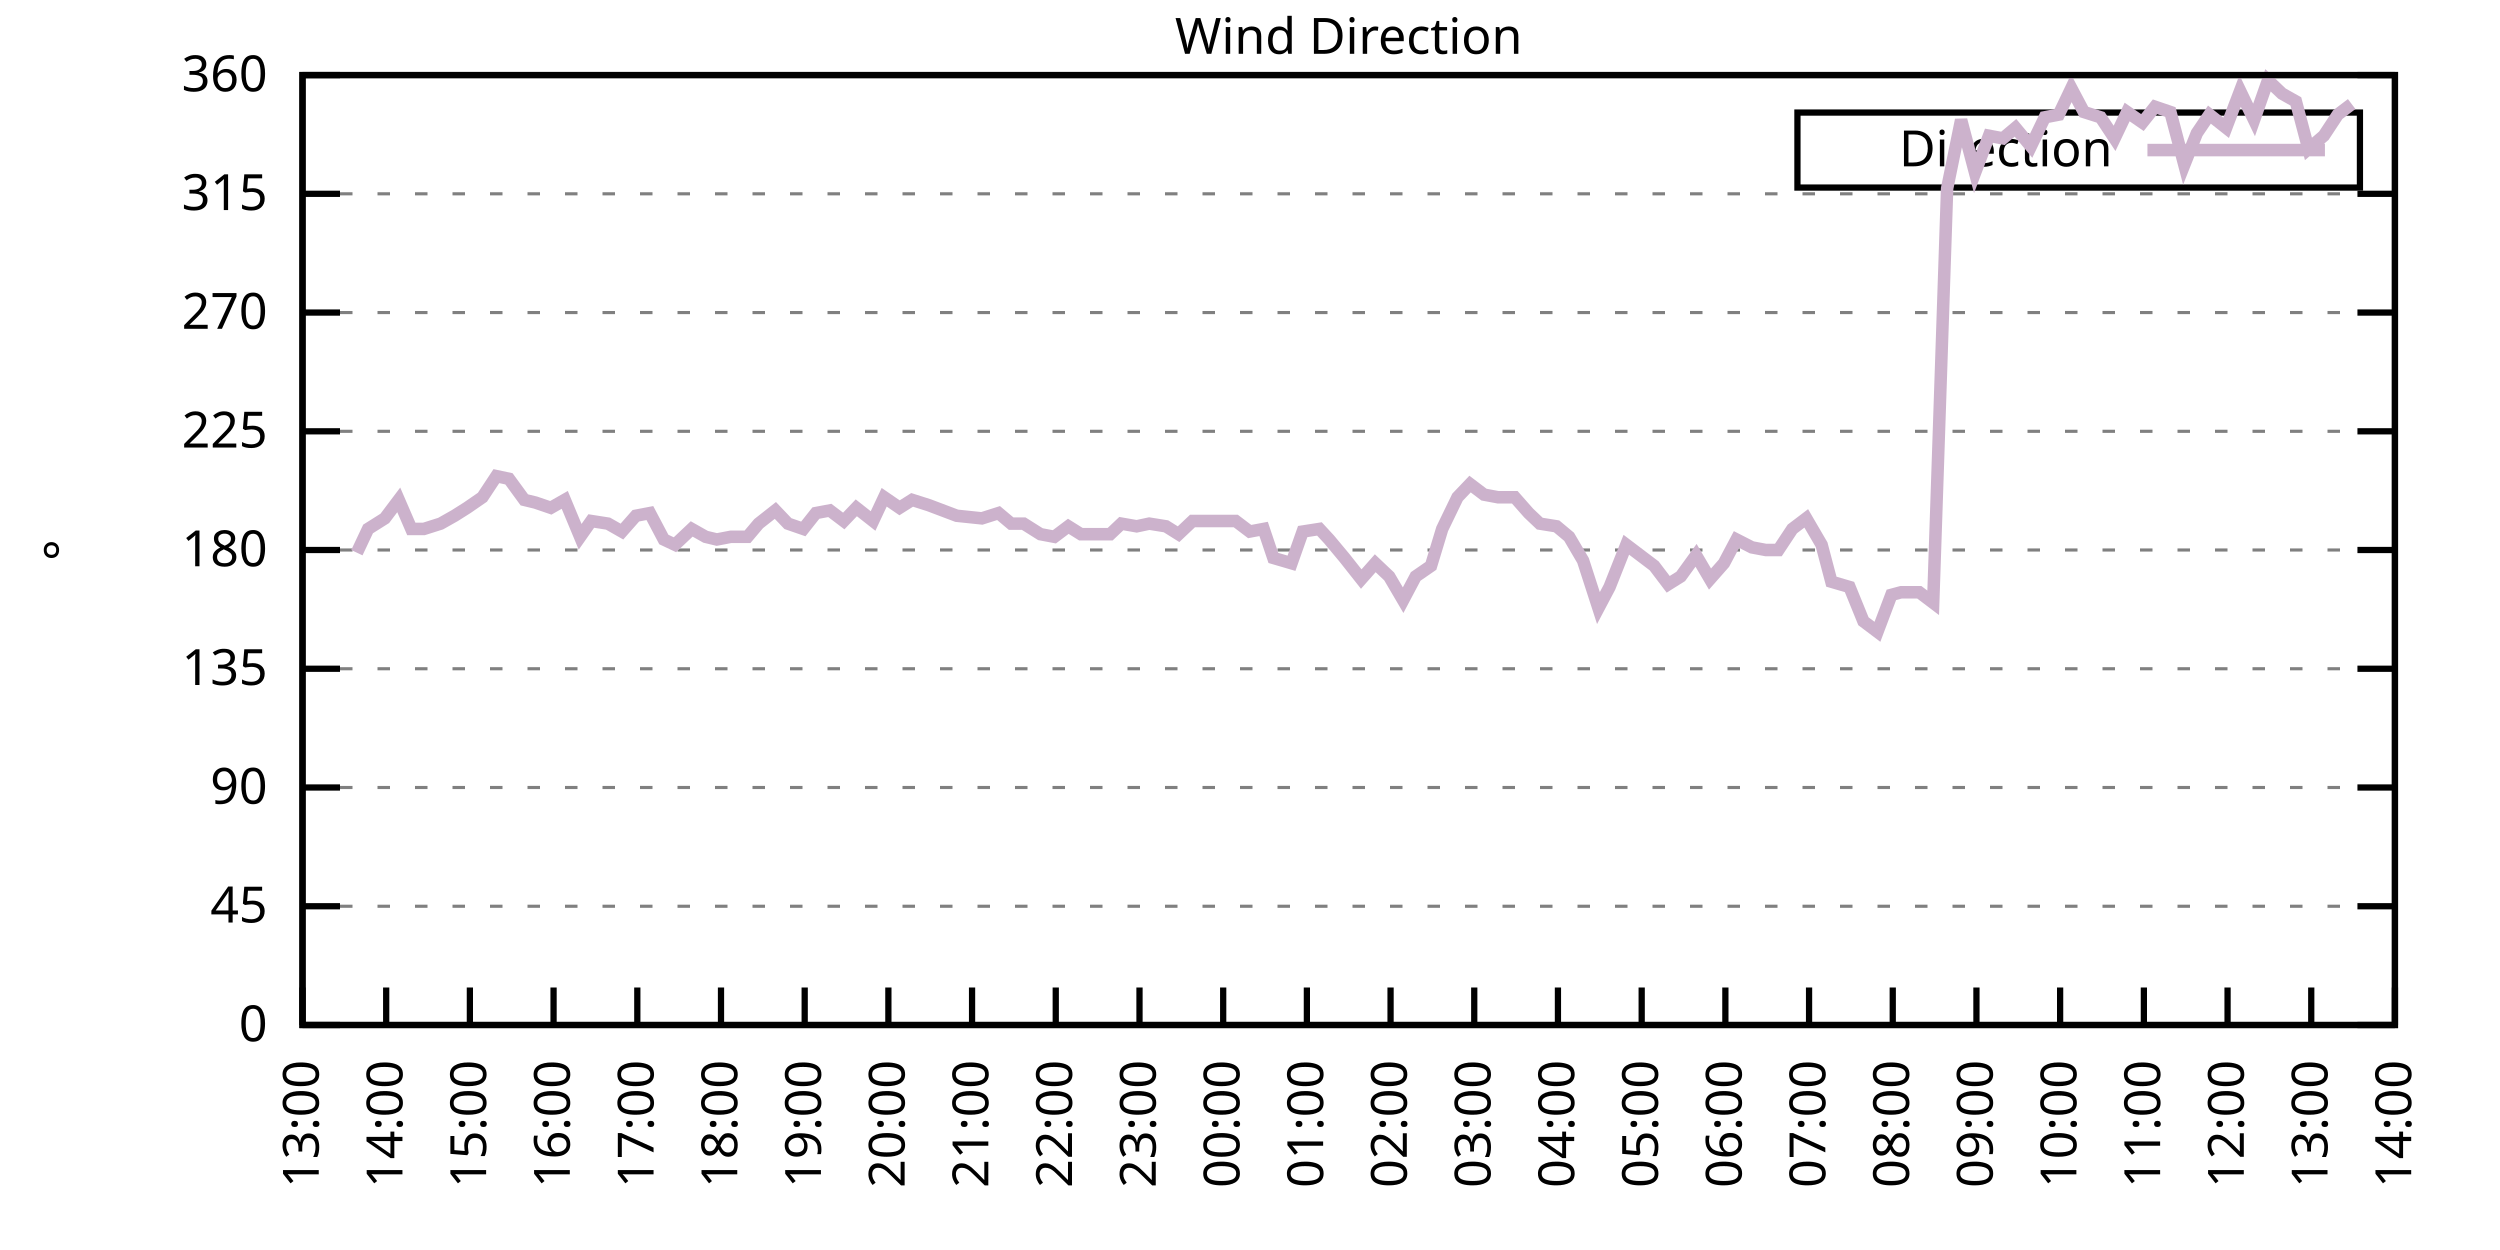
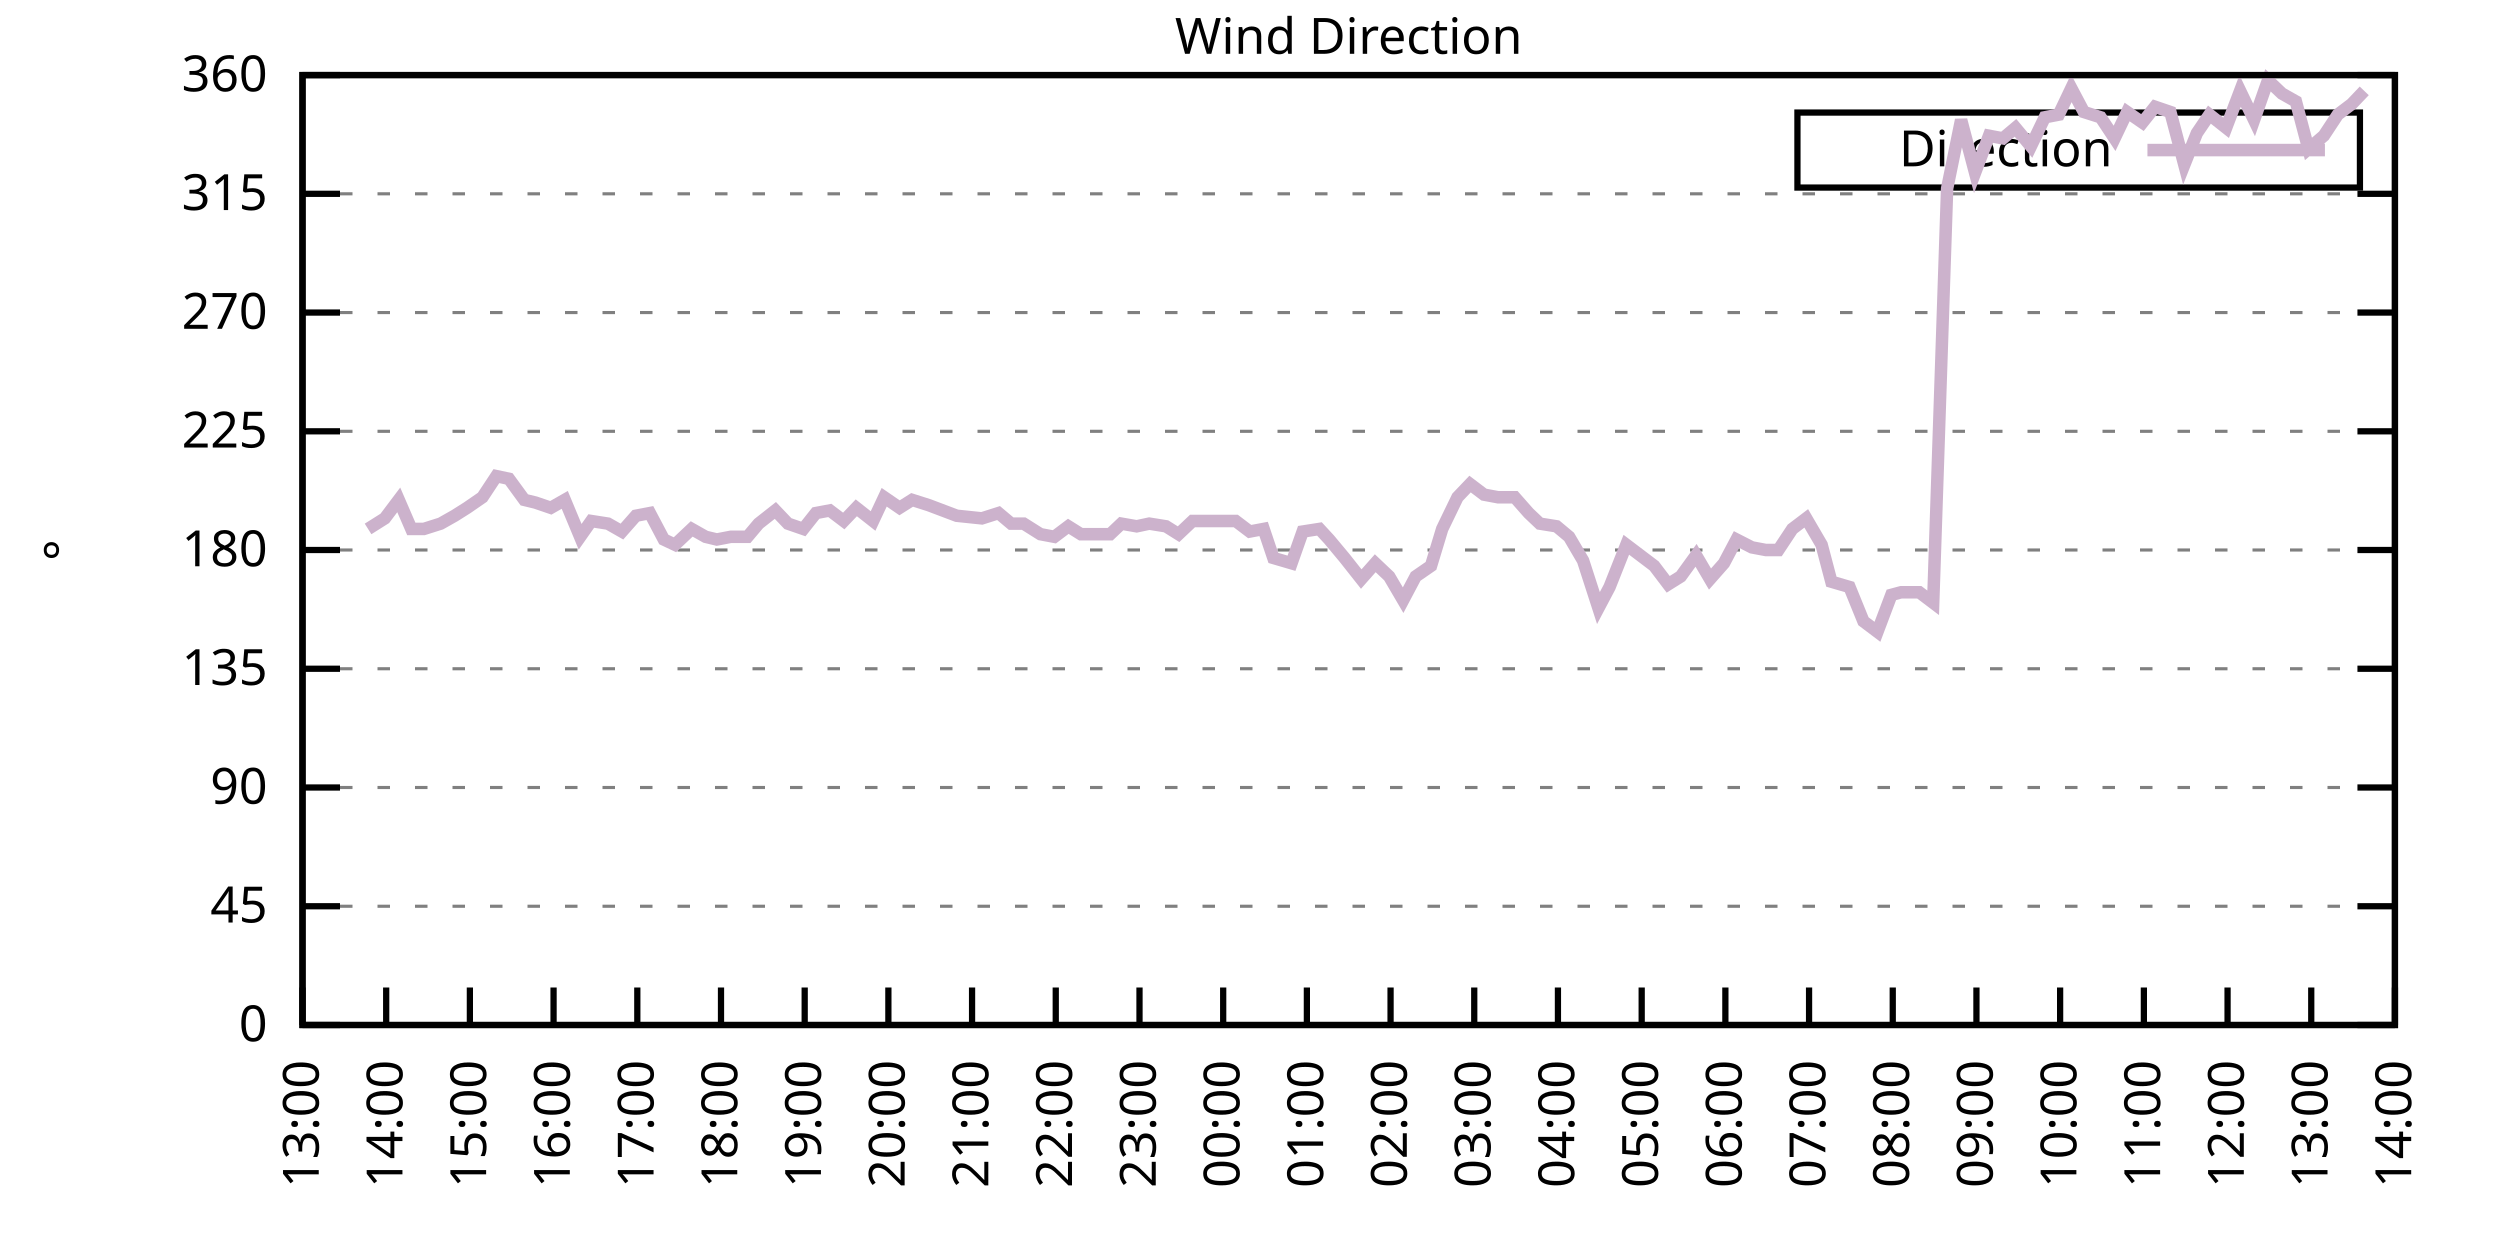
<svg xmlns="http://www.w3.org/2000/svg" xmlns:xlink="http://www.w3.org/1999/xlink" width="400" height="200" viewBox="0 0 400 200">
  <g id="gnuplot_canvas">
    <rect x="0" y="0" width="400" height="200" fill="none" />
    <defs>
      <circle id="gpDot" r="0.5" stroke-width="0.5" stroke="currentColor" />
      <path id="gpPt0" stroke-width="0.333" stroke="currentColor" d="M-1,0 h2 M0,-1 v2" />
      <path id="gpPt1" stroke-width="0.333" stroke="currentColor" d="M-1,-1 L1,1 M1,-1 L-1,1" />
      <path id="gpPt2" stroke-width="0.333" stroke="currentColor" d="M-1,0 L1,0 M0,-1 L0,1 M-1,-1 L1,1 M-1,1 L1,-1" />
      <rect id="gpPt3" stroke-width="0.333" stroke="currentColor" x="-1" y="-1" width="2" height="2" />
      <rect id="gpPt4" stroke-width="0.333" stroke="currentColor" fill="currentColor" x="-1" y="-1" width="2" height="2" />
      <circle id="gpPt5" stroke-width="0.333" stroke="currentColor" cx="0" cy="0" r="1" />
      <use xlink:href="#gpPt5" id="gpPt6" fill="currentColor" stroke="none" />
      <path id="gpPt7" stroke-width="0.333" stroke="currentColor" d="M0,-1.33 L-1.33,0.67 L1.33,0.67 z" />
      <use xlink:href="#gpPt7" id="gpPt8" fill="currentColor" stroke="none" />
      <use xlink:href="#gpPt7" id="gpPt9" stroke="currentColor" transform="rotate(180)" />
      <use xlink:href="#gpPt9" id="gpPt10" fill="currentColor" stroke="none" />
      <use xlink:href="#gpPt3" id="gpPt11" stroke="currentColor" transform="rotate(45)" />
      <use xlink:href="#gpPt11" id="gpPt12" fill="currentColor" stroke="none" />
      <path id="gpPt13" stroke-width="0.333" stroke="currentColor" d="M0,1.330 L1.265,0.411 L0.782,-1.067 L-0.782,-1.076 L-1.265,0.411 z" />
      <use xlink:href="#gpPt13" id="gpPt14" fill="currentColor" stroke="none" />
      <filter id="textbox" filterUnits="objectBoundingBox" x="0" y="0" height="1" width="1">
        <feFlood flood-color="white" flood-opacity="1" result="bgnd" />
        <feComposite in="SourceGraphic" in2="bgnd" operator="atop" />
      </filter>
      <filter id="greybox" filterUnits="objectBoundingBox" x="0" y="0" height="1" width="1">
        <feFlood flood-color="lightgrey" flood-opacity="1" result="grey" />
        <feComposite in="SourceGraphic" in2="grey" operator="atop" />
      </filter>
    </defs>
    <g fill="none" color="white" stroke="currentColor" stroke-width="1.00" stroke-linecap="butt" stroke-linejoin="miter">
</g>
    <g fill="none" color="black" stroke="currentColor" stroke-width="1.00" stroke-linecap="butt" stroke-linejoin="miter">
      <g stroke="none" shape-rendering="crispEdges">
        <polygon fill="rgb(255, 255, 255)" points="48.40,164.00 383.18,164.00 383.18,12.02 48.40,12.02 " />
      </g>
    </g>
    <g fill="none" color="black" stroke="currentColor" stroke-width="1.00" stroke-linecap="butt" stroke-linejoin="miter">
</g>
    <g fill="none" color="black" stroke="black" stroke-width="0.50" stroke-linecap="butt" stroke-linejoin="miter">
</g>
    <g fill="none" color="gray" stroke="currentColor" stroke-width="0.50" stroke-linecap="butt" stroke-linejoin="miter">
      <path stroke="gray" stroke-dasharray="2,4" class="gridline" d="M48.40,164.00 L383.19,164.00  " />
    </g>
    <g fill="none" color="gray" stroke="gray" stroke-width="1.00" stroke-linecap="butt" stroke-linejoin="miter">
</g>
    <g fill="none" color="black" stroke="currentColor" stroke-width="1.00" stroke-linecap="butt" stroke-linejoin="miter">
      <path stroke="black" d="M48.40,164.00 L54.40,164.00 M383.19,164.00 L377.19,164.00  " />
      <g transform="translate(42.80,166.60)" stroke="none" fill="black" font-family="Sans" font-size="8.00" text-anchor="end">
        <text>
          <tspan font-family="Sans"> 0</tspan>
        </text>
      </g>
    </g>
    <g fill="none" color="black" stroke="currentColor" stroke-width="1.00" stroke-linecap="butt" stroke-linejoin="miter">
</g>
    <g fill="none" color="black" stroke="black" stroke-width="0.50" stroke-linecap="butt" stroke-linejoin="miter">
</g>
    <g fill="none" color="gray" stroke="currentColor" stroke-width="0.50" stroke-linecap="butt" stroke-linejoin="miter">
      <path stroke="gray" stroke-dasharray="2,4" class="gridline" d="M48.40,145.00 L383.19,145.00  " />
    </g>
    <g fill="none" color="gray" stroke="gray" stroke-width="1.00" stroke-linecap="butt" stroke-linejoin="miter">
</g>
    <g fill="none" color="black" stroke="currentColor" stroke-width="1.00" stroke-linecap="butt" stroke-linejoin="miter">
      <path stroke="black" d="M48.40,145.00 L54.40,145.00 M383.19,145.00 L377.19,145.00  " />
      <g transform="translate(42.80,147.60)" stroke="none" fill="black" font-family="Sans" font-size="8.00" text-anchor="end">
        <text>
          <tspan font-family="Sans"> 45</tspan>
        </text>
      </g>
    </g>
    <g fill="none" color="black" stroke="currentColor" stroke-width="1.00" stroke-linecap="butt" stroke-linejoin="miter">
</g>
    <g fill="none" color="black" stroke="black" stroke-width="0.50" stroke-linecap="butt" stroke-linejoin="miter">
</g>
    <g fill="none" color="gray" stroke="currentColor" stroke-width="0.50" stroke-linecap="butt" stroke-linejoin="miter">
      <path stroke="gray" stroke-dasharray="2,4" class="gridline" d="M48.40,126.00 L383.19,126.00  " />
    </g>
    <g fill="none" color="gray" stroke="gray" stroke-width="1.00" stroke-linecap="butt" stroke-linejoin="miter">
</g>
    <g fill="none" color="black" stroke="currentColor" stroke-width="1.00" stroke-linecap="butt" stroke-linejoin="miter">
      <path stroke="black" d="M48.40,126.00 L54.40,126.00 M383.19,126.00 L377.19,126.00  " />
      <g transform="translate(42.80,128.60)" stroke="none" fill="black" font-family="Sans" font-size="8.00" text-anchor="end">
        <text>
          <tspan font-family="Sans"> 90</tspan>
        </text>
      </g>
    </g>
    <g fill="none" color="black" stroke="currentColor" stroke-width="1.00" stroke-linecap="butt" stroke-linejoin="miter">
</g>
    <g fill="none" color="black" stroke="black" stroke-width="0.50" stroke-linecap="butt" stroke-linejoin="miter">
</g>
    <g fill="none" color="gray" stroke="currentColor" stroke-width="0.50" stroke-linecap="butt" stroke-linejoin="miter">
      <path stroke="gray" stroke-dasharray="2,4" class="gridline" d="M48.40,107.00 L383.19,107.00  " />
    </g>
    <g fill="none" color="gray" stroke="gray" stroke-width="1.00" stroke-linecap="butt" stroke-linejoin="miter">
</g>
    <g fill="none" color="black" stroke="currentColor" stroke-width="1.00" stroke-linecap="butt" stroke-linejoin="miter">
      <path stroke="black" d="M48.40,107.00 L54.40,107.00 M383.19,107.00 L377.19,107.00  " />
      <g transform="translate(42.80,109.60)" stroke="none" fill="black" font-family="Sans" font-size="8.00" text-anchor="end">
        <text>
          <tspan font-family="Sans"> 135</tspan>
        </text>
      </g>
    </g>
    <g fill="none" color="black" stroke="currentColor" stroke-width="1.00" stroke-linecap="butt" stroke-linejoin="miter">
</g>
    <g fill="none" color="black" stroke="black" stroke-width="0.50" stroke-linecap="butt" stroke-linejoin="miter">
</g>
    <g fill="none" color="gray" stroke="currentColor" stroke-width="0.50" stroke-linecap="butt" stroke-linejoin="miter">
      <path stroke="gray" stroke-dasharray="2,4" class="gridline" d="M48.40,88.00 L383.19,88.00  " />
    </g>
    <g fill="none" color="gray" stroke="gray" stroke-width="1.00" stroke-linecap="butt" stroke-linejoin="miter">
</g>
    <g fill="none" color="black" stroke="currentColor" stroke-width="1.00" stroke-linecap="butt" stroke-linejoin="miter">
      <path stroke="black" d="M48.40,88.00 L54.40,88.00 M383.19,88.00 L377.19,88.00  " />
      <g transform="translate(42.80,90.60)" stroke="none" fill="black" font-family="Sans" font-size="8.00" text-anchor="end">
        <text>
          <tspan font-family="Sans"> 180</tspan>
        </text>
      </g>
    </g>
    <g fill="none" color="black" stroke="currentColor" stroke-width="1.00" stroke-linecap="butt" stroke-linejoin="miter">
</g>
    <g fill="none" color="black" stroke="black" stroke-width="0.50" stroke-linecap="butt" stroke-linejoin="miter">
</g>
    <g fill="none" color="gray" stroke="currentColor" stroke-width="0.50" stroke-linecap="butt" stroke-linejoin="miter">
      <path stroke="gray" stroke-dasharray="2,4" class="gridline" d="M48.40,69.01 L383.19,69.01  " />
    </g>
    <g fill="none" color="gray" stroke="gray" stroke-width="1.00" stroke-linecap="butt" stroke-linejoin="miter">
</g>
    <g fill="none" color="black" stroke="currentColor" stroke-width="1.00" stroke-linecap="butt" stroke-linejoin="miter">
      <path stroke="black" d="M48.40,69.01 L54.40,69.01 M383.19,69.01 L377.19,69.01  " />
      <g transform="translate(42.80,71.61)" stroke="none" fill="black" font-family="Sans" font-size="8.00" text-anchor="end">
        <text>
          <tspan font-family="Sans"> 225</tspan>
        </text>
      </g>
    </g>
    <g fill="none" color="black" stroke="currentColor" stroke-width="1.00" stroke-linecap="butt" stroke-linejoin="miter">
</g>
    <g fill="none" color="black" stroke="black" stroke-width="0.50" stroke-linecap="butt" stroke-linejoin="miter">
</g>
    <g fill="none" color="gray" stroke="currentColor" stroke-width="0.50" stroke-linecap="butt" stroke-linejoin="miter">
      <path stroke="gray" stroke-dasharray="2,4" class="gridline" d="M48.40,50.01 L383.19,50.01  " />
    </g>
    <g fill="none" color="gray" stroke="gray" stroke-width="1.00" stroke-linecap="butt" stroke-linejoin="miter">
</g>
    <g fill="none" color="black" stroke="currentColor" stroke-width="1.00" stroke-linecap="butt" stroke-linejoin="miter">
      <path stroke="black" d="M48.40,50.01 L54.40,50.01 M383.19,50.01 L377.19,50.01  " />
      <g transform="translate(42.80,52.61)" stroke="none" fill="black" font-family="Sans" font-size="8.00" text-anchor="end">
        <text>
          <tspan font-family="Sans"> 270</tspan>
        </text>
      </g>
    </g>
    <g fill="none" color="black" stroke="currentColor" stroke-width="1.00" stroke-linecap="butt" stroke-linejoin="miter">
</g>
    <g fill="none" color="black" stroke="black" stroke-width="0.50" stroke-linecap="butt" stroke-linejoin="miter">
</g>
    <g fill="none" color="gray" stroke="currentColor" stroke-width="0.50" stroke-linecap="butt" stroke-linejoin="miter">
      <path stroke="gray" stroke-dasharray="2,4" class="gridline" d="M48.40,31.01 L383.19,31.01  " />
    </g>
    <g fill="none" color="gray" stroke="gray" stroke-width="1.00" stroke-linecap="butt" stroke-linejoin="miter">
</g>
    <g fill="none" color="black" stroke="currentColor" stroke-width="1.00" stroke-linecap="butt" stroke-linejoin="miter">
      <path stroke="black" d="M48.40,31.01 L54.40,31.01 M383.19,31.01 L377.19,31.01  " />
      <g transform="translate(42.80,33.61)" stroke="none" fill="black" font-family="Sans" font-size="8.00" text-anchor="end">
        <text>
          <tspan font-family="Sans"> 315</tspan>
        </text>
      </g>
    </g>
    <g fill="none" color="black" stroke="currentColor" stroke-width="1.00" stroke-linecap="butt" stroke-linejoin="miter">
</g>
    <g fill="none" color="black" stroke="black" stroke-width="0.50" stroke-linecap="butt" stroke-linejoin="miter">
</g>
    <g fill="none" color="gray" stroke="currentColor" stroke-width="0.50" stroke-linecap="butt" stroke-linejoin="miter">
      <path stroke="gray" stroke-dasharray="2,4" class="gridline" d="M48.40,12.01 L383.19,12.01  " />
    </g>
    <g fill="none" color="gray" stroke="gray" stroke-width="1.00" stroke-linecap="butt" stroke-linejoin="miter">
</g>
    <g fill="none" color="black" stroke="currentColor" stroke-width="1.00" stroke-linecap="butt" stroke-linejoin="miter">
      <path stroke="black" d="M48.40,12.01 L54.40,12.01 M383.19,12.01 L377.19,12.01  " />
      <g transform="translate(42.80,14.61)" stroke="none" fill="black" font-family="Sans" font-size="8.00" text-anchor="end">
        <text>
          <tspan font-family="Sans"> 360</tspan>
        </text>
      </g>
    </g>
    <g fill="none" color="black" stroke="currentColor" stroke-width="1.00" stroke-linecap="butt" stroke-linejoin="miter">
      <path stroke="black" d="M48.40,164.00 L48.40,158.00  " />
      <g transform="translate(51.00,169.60) rotate(270.00)" stroke="none" fill="black" font-family="Sans" font-size="8.00" text-anchor="end">
        <text>
          <tspan font-family="Sans">13:00</tspan>
        </text>
      </g>
    </g>
    <g fill="none" color="black" stroke="currentColor" stroke-width="1.00" stroke-linecap="butt" stroke-linejoin="miter">
      <path stroke="black" d="M61.79,164.00 L61.79,158.00  " />
      <g transform="translate(64.39,169.60) rotate(270.00)" stroke="none" fill="black" font-family="Sans" font-size="8.00" text-anchor="end">
        <text>
          <tspan font-family="Sans">14:00</tspan>
        </text>
      </g>
    </g>
    <g fill="none" color="black" stroke="currentColor" stroke-width="1.00" stroke-linecap="butt" stroke-linejoin="miter">
      <path stroke="black" d="M75.18,164.00 L75.18,158.00  " />
      <g transform="translate(77.78,169.60) rotate(270.00)" stroke="none" fill="black" font-family="Sans" font-size="8.00" text-anchor="end">
        <text>
          <tspan font-family="Sans">15:00</tspan>
        </text>
      </g>
    </g>
    <g fill="none" color="black" stroke="currentColor" stroke-width="1.00" stroke-linecap="butt" stroke-linejoin="miter">
      <path stroke="black" d="M88.57,164.00 L88.57,158.00  " />
      <g transform="translate(91.17,169.60) rotate(270.00)" stroke="none" fill="black" font-family="Sans" font-size="8.00" text-anchor="end">
        <text>
          <tspan font-family="Sans">16:00</tspan>
        </text>
      </g>
    </g>
    <g fill="none" color="black" stroke="currentColor" stroke-width="1.00" stroke-linecap="butt" stroke-linejoin="miter">
      <path stroke="black" d="M101.97,164.00 L101.97,158.00  " />
      <g transform="translate(104.57,169.60) rotate(270.00)" stroke="none" fill="black" font-family="Sans" font-size="8.00" text-anchor="end">
        <text>
          <tspan font-family="Sans">17:00</tspan>
        </text>
      </g>
    </g>
    <g fill="none" color="black" stroke="currentColor" stroke-width="1.00" stroke-linecap="butt" stroke-linejoin="miter">
      <path stroke="black" d="M115.36,164.00 L115.36,158.00  " />
      <g transform="translate(117.96,169.60) rotate(270.00)" stroke="none" fill="black" font-family="Sans" font-size="8.00" text-anchor="end">
        <text>
          <tspan font-family="Sans">18:00</tspan>
        </text>
      </g>
    </g>
    <g fill="none" color="black" stroke="currentColor" stroke-width="1.00" stroke-linecap="butt" stroke-linejoin="miter">
      <path stroke="black" d="M128.75,164.00 L128.75,158.00  " />
      <g transform="translate(131.35,169.60) rotate(270.00)" stroke="none" fill="black" font-family="Sans" font-size="8.00" text-anchor="end">
        <text>
          <tspan font-family="Sans">19:00</tspan>
        </text>
      </g>
    </g>
    <g fill="none" color="black" stroke="currentColor" stroke-width="1.00" stroke-linecap="butt" stroke-linejoin="miter">
      <path stroke="black" d="M142.14,164.00 L142.14,158.00  " />
      <g transform="translate(144.74,169.60) rotate(270.00)" stroke="none" fill="black" font-family="Sans" font-size="8.00" text-anchor="end">
        <text>
          <tspan font-family="Sans">20:00</tspan>
        </text>
      </g>
    </g>
    <g fill="none" color="black" stroke="currentColor" stroke-width="1.00" stroke-linecap="butt" stroke-linejoin="miter">
      <path stroke="black" d="M155.53,164.00 L155.53,158.00  " />
      <g transform="translate(158.13,169.60) rotate(270.00)" stroke="none" fill="black" font-family="Sans" font-size="8.00" text-anchor="end">
        <text>
          <tspan font-family="Sans">21:00</tspan>
        </text>
      </g>
    </g>
    <g fill="none" color="black" stroke="currentColor" stroke-width="1.00" stroke-linecap="butt" stroke-linejoin="miter">
      <path stroke="black" d="M168.92,164.00 L168.92,158.00  " />
      <g transform="translate(171.52,169.60) rotate(270.00)" stroke="none" fill="black" font-family="Sans" font-size="8.00" text-anchor="end">
        <text>
          <tspan font-family="Sans">22:00</tspan>
        </text>
      </g>
    </g>
    <g fill="none" color="black" stroke="currentColor" stroke-width="1.00" stroke-linecap="butt" stroke-linejoin="miter">
      <path stroke="black" d="M182.32,164.00 L182.32,158.00  " />
      <g transform="translate(184.92,169.60) rotate(270.00)" stroke="none" fill="black" font-family="Sans" font-size="8.00" text-anchor="end">
        <text>
          <tspan font-family="Sans">23:00</tspan>
        </text>
      </g>
    </g>
    <g fill="none" color="black" stroke="currentColor" stroke-width="1.00" stroke-linecap="butt" stroke-linejoin="miter">
      <path stroke="black" d="M195.71,164.00 L195.71,158.00  " />
      <g transform="translate(198.31,169.60) rotate(270.00)" stroke="none" fill="black" font-family="Sans" font-size="8.00" text-anchor="end">
        <text>
          <tspan font-family="Sans">00:00</tspan>
        </text>
      </g>
    </g>
    <g fill="none" color="black" stroke="currentColor" stroke-width="1.00" stroke-linecap="butt" stroke-linejoin="miter">
      <path stroke="black" d="M209.10,164.00 L209.10,158.00  " />
      <g transform="translate(211.70,169.60) rotate(270.00)" stroke="none" fill="black" font-family="Sans" font-size="8.00" text-anchor="end">
        <text>
          <tspan font-family="Sans">01:00</tspan>
        </text>
      </g>
    </g>
    <g fill="none" color="black" stroke="currentColor" stroke-width="1.00" stroke-linecap="butt" stroke-linejoin="miter">
      <path stroke="black" d="M222.49,164.00 L222.49,158.00  " />
      <g transform="translate(225.09,169.60) rotate(270.00)" stroke="none" fill="black" font-family="Sans" font-size="8.00" text-anchor="end">
        <text>
          <tspan font-family="Sans">02:00</tspan>
        </text>
      </g>
    </g>
    <g fill="none" color="black" stroke="currentColor" stroke-width="1.00" stroke-linecap="butt" stroke-linejoin="miter">
      <path stroke="black" d="M235.88,164.00 L235.88,158.00  " />
      <g transform="translate(238.48,169.60) rotate(270.00)" stroke="none" fill="black" font-family="Sans" font-size="8.00" text-anchor="end">
        <text>
          <tspan font-family="Sans">03:00</tspan>
        </text>
      </g>
    </g>
    <g fill="none" color="black" stroke="currentColor" stroke-width="1.00" stroke-linecap="butt" stroke-linejoin="miter">
      <path stroke="black" d="M249.27,164.00 L249.27,158.00  " />
      <g transform="translate(251.87,169.60) rotate(270.00)" stroke="none" fill="black" font-family="Sans" font-size="8.00" text-anchor="end">
        <text>
          <tspan font-family="Sans">04:00</tspan>
        </text>
      </g>
    </g>
    <g fill="none" color="black" stroke="currentColor" stroke-width="1.00" stroke-linecap="butt" stroke-linejoin="miter">
      <path stroke="black" d="M262.67,164.00 L262.67,158.00  " />
      <g transform="translate(265.27,169.60) rotate(270.00)" stroke="none" fill="black" font-family="Sans" font-size="8.00" text-anchor="end">
        <text>
          <tspan font-family="Sans">05:00</tspan>
        </text>
      </g>
    </g>
    <g fill="none" color="black" stroke="currentColor" stroke-width="1.00" stroke-linecap="butt" stroke-linejoin="miter">
      <path stroke="black" d="M276.06,164.00 L276.06,158.00  " />
      <g transform="translate(278.66,169.60) rotate(270.00)" stroke="none" fill="black" font-family="Sans" font-size="8.00" text-anchor="end">
        <text>
          <tspan font-family="Sans">06:00</tspan>
        </text>
      </g>
    </g>
    <g fill="none" color="black" stroke="currentColor" stroke-width="1.00" stroke-linecap="butt" stroke-linejoin="miter">
      <path stroke="black" d="M289.45,164.00 L289.45,158.00  " />
      <g transform="translate(292.05,169.60) rotate(270.00)" stroke="none" fill="black" font-family="Sans" font-size="8.00" text-anchor="end">
        <text>
          <tspan font-family="Sans">07:00</tspan>
        </text>
      </g>
    </g>
    <g fill="none" color="black" stroke="currentColor" stroke-width="1.00" stroke-linecap="butt" stroke-linejoin="miter">
      <path stroke="black" d="M302.84,164.00 L302.84,158.00  " />
      <g transform="translate(305.44,169.60) rotate(270.00)" stroke="none" fill="black" font-family="Sans" font-size="8.00" text-anchor="end">
        <text>
          <tspan font-family="Sans">08:00</tspan>
        </text>
      </g>
    </g>
    <g fill="none" color="black" stroke="currentColor" stroke-width="1.00" stroke-linecap="butt" stroke-linejoin="miter">
      <path stroke="black" d="M316.23,164.00 L316.23,158.00  " />
      <g transform="translate(318.83,169.60) rotate(270.00)" stroke="none" fill="black" font-family="Sans" font-size="8.00" text-anchor="end">
        <text>
          <tspan font-family="Sans">09:00</tspan>
        </text>
      </g>
    </g>
    <g fill="none" color="black" stroke="currentColor" stroke-width="1.00" stroke-linecap="butt" stroke-linejoin="miter">
      <path stroke="black" d="M329.62,164.00 L329.62,158.00  " />
      <g transform="translate(332.22,169.60) rotate(270.00)" stroke="none" fill="black" font-family="Sans" font-size="8.00" text-anchor="end">
        <text>
          <tspan font-family="Sans">10:00</tspan>
        </text>
      </g>
    </g>
    <g fill="none" color="black" stroke="currentColor" stroke-width="1.00" stroke-linecap="butt" stroke-linejoin="miter">
      <path stroke="black" d="M343.02,164.00 L343.02,158.00  " />
      <g transform="translate(345.62,169.60) rotate(270.00)" stroke="none" fill="black" font-family="Sans" font-size="8.00" text-anchor="end">
        <text>
          <tspan font-family="Sans">11:00</tspan>
        </text>
      </g>
    </g>
    <g fill="none" color="black" stroke="currentColor" stroke-width="1.00" stroke-linecap="butt" stroke-linejoin="miter">
      <path stroke="black" d="M356.41,164.00 L356.41,158.00  " />
      <g transform="translate(359.01,169.60) rotate(270.00)" stroke="none" fill="black" font-family="Sans" font-size="8.00" text-anchor="end">
        <text>
          <tspan font-family="Sans">12:00</tspan>
        </text>
      </g>
    </g>
    <g fill="none" color="black" stroke="currentColor" stroke-width="1.00" stroke-linecap="butt" stroke-linejoin="miter">
      <path stroke="black" d="M369.80,164.00 L369.80,158.00  " />
      <g transform="translate(372.40,169.60) rotate(270.00)" stroke="none" fill="black" font-family="Sans" font-size="8.00" text-anchor="end">
        <text>
          <tspan font-family="Sans">13:00</tspan>
        </text>
      </g>
    </g>
    <g fill="none" color="black" stroke="currentColor" stroke-width="1.00" stroke-linecap="butt" stroke-linejoin="miter">
      <path stroke="black" d="M383.19,164.00 L383.19,158.00  " />
      <g transform="translate(385.79,169.60) rotate(270.00)" stroke="none" fill="black" font-family="Sans" font-size="8.00" text-anchor="end">
        <text>
          <tspan font-family="Sans">14:00</tspan>
        </text>
      </g>
    </g>
    <g fill="none" color="black" stroke="currentColor" stroke-width="1.00" stroke-linecap="butt" stroke-linejoin="miter">
</g>
    <g fill="none" color="black" stroke="currentColor" stroke-width="1.00" stroke-linecap="butt" stroke-linejoin="miter">
      <path stroke="black" d="M48.40,12.01 L48.40,164.00 L383.19,164.00 L383.19,12.01 L48.40,12.01 Z  " />
    </g>
    <g fill="none" color="black" stroke="currentColor" stroke-width="1.00" stroke-linecap="butt" stroke-linejoin="miter">
</g>
    <g fill="none" color="black" stroke="currentColor" stroke-width="1.00" stroke-linecap="butt" stroke-linejoin="miter">
      <path stroke="black" d="M287.59,30.01 L287.59,18.01 L377.59,18.01 L377.59,30.01 L287.59,30.01 Z  " />
    </g>
    <g id="Wind_direction_plot_1">
      <g fill="none" color="white" stroke="black" stroke-width="2.00" stroke-linecap="butt" stroke-linejoin="miter">
</g>
      <g fill="none" color="black" stroke="currentColor" stroke-width="2.00" stroke-linecap="butt" stroke-linejoin="miter">
        <g transform="translate(337.99,26.61)" stroke="none" fill="black" font-family="Sans" font-size="8.00" text-anchor="end">
          <text>
            <tspan font-family="Sans">Direction</tspan>
          </text>
        </g>
      </g>
      <g fill="none" color="black" stroke="currentColor" stroke-width="2.00" stroke-linecap="butt" stroke-linejoin="miter">
-         <path stroke="rgb(204, 178, 204)" d="M343.59,24.01 L371.99,24.01 M57.10,88.43 L58.89,84.63 L61.57,82.94 L63.80,79.98 L65.81,84.63 L67.82,84.63   L70.50,83.78 L72.73,82.52 L74.74,81.25 L77.19,79.56 L79.42,76.18 L81.43,76.61 L83.89,79.98 L85.67,80.41   L88.13,81.25 L90.36,79.98 L92.82,85.89 L94.60,83.36 L97.28,83.78 L99.51,85.05 L101.74,82.52 L103.98,82.09   L106.21,86.32 L107.99,87.16 L110.67,84.63 L112.90,85.89 L114.69,86.32 L116.92,85.89 L119.60,85.89 L121.38,83.78   L124.06,81.67 L126.07,83.78 L128.53,84.63 L130.54,82.09 L132.77,81.67 L135.00,83.36 L137.01,81.25 L139.69,83.36   L141.47,79.56 L143.93,81.25 L145.94,79.98 L148.61,80.83 L153.08,82.52 L157.10,82.94 L159.77,82.09 L161.78,83.78   L163.79,83.78 L166.47,85.47 L168.70,85.89 L170.93,84.21 L172.94,85.47 L175.40,85.47 L177.63,85.47 L179.41,83.78   L181.87,84.21 L183.88,83.78 L186.56,84.21 L188.57,85.47 L190.80,83.36 L193.25,83.36 L195.04,83.36 L197.72,83.36   L199.95,85.05 L202.18,84.63 L203.74,89.27 L206.64,90.12 L208.43,85.05 L211.11,84.63 L212.67,86.32 L215.13,89.27   L217.80,92.65 L220.04,90.12 L222.27,92.23 L224.50,96.03 L226.51,92.23 L228.96,90.54 L230.75,84.63 L233.20,79.56   L235.21,77.45 L237.44,79.14 L239.68,79.56 L242.36,79.56 L244.59,82.09 L246.37,83.78 L249.05,84.21 L251.06,85.89   L253.29,89.69 L255.75,97.29 L257.53,93.92 L260.21,87.16 L264.67,90.54 L266.91,93.49 L268.92,92.23 L271.37,88.85   L273.60,92.65 L275.83,90.12 L277.84,86.32 L280.30,87.58 L282.53,88.00 L284.54,88.00 L286.77,84.63 L289.00,82.94   L291.46,87.16 L293.02,93.07 L295.92,93.92 L298.15,99.40 L300.39,101.09 L302.62,95.18 L304.18,94.76 L307.08,94.76   L309.31,96.45 L311.54,30.16 L313.78,19.19 L316.01,27.63 L318.24,21.72 L320.47,22.14 L322.48,20.45 L324.94,23.41   L327.17,18.77 L329.40,18.34 L331.41,14.12 L333.42,17.92 L336.10,18.77 L338.33,22.14 L340.34,17.92 L342.79,19.61   L344.80,17.08 L347.26,17.92 L349.49,26.36 L351.50,21.30 L353.51,18.34 L356.18,20.45 L358.42,14.54 L360.65,19.19   L362.88,12.85 L365.11,14.97 L367.34,16.23 L369.35,23.83 L371.81,21.72 L374.04,18.34 L376.27,16.65  " />
+         <path stroke="rgb(204, 178, 204)" d="M343.59,24.01 L371.99,24.01 M58.89,84.63 L61.57,82.94 L63.80,79.98 L65.81,84.63 L67.82,84.63 L70.50,83.78   L72.73,82.52 L74.74,81.25 L77.19,79.56 L79.42,76.18 L81.43,76.61 L83.89,79.98 L85.67,80.41 L88.13,81.25   L90.36,79.98 L92.82,85.89 L94.60,83.36 L97.28,83.78 L99.51,85.05 L101.74,82.52 L103.98,82.09 L106.21,86.32   L107.99,87.16 L110.67,84.63 L112.90,85.89 L114.69,86.32 L116.92,85.89 L119.60,85.89 L121.38,83.78 L124.06,81.67   L126.07,83.78 L128.53,84.63 L130.54,82.09 L132.77,81.67 L135.00,83.36 L137.01,81.25 L139.69,83.36 L141.47,79.56   L143.93,81.25 L145.94,79.98 L148.61,80.83 L153.08,82.52 L157.10,82.94 L159.77,82.09 L161.78,83.78 L163.79,83.78   L166.47,85.47 L168.70,85.89 L170.93,84.21 L172.94,85.47 L175.40,85.47 L177.63,85.47 L179.41,83.78 L181.87,84.21   L183.88,83.78 L186.56,84.21 L188.57,85.47 L190.80,83.36 L193.25,83.36 L195.04,83.36 L197.72,83.36 L199.95,85.05   L202.18,84.63 L203.74,89.27 L206.64,90.12 L208.43,85.05 L211.11,84.63 L212.67,86.32 L215.13,89.27 L217.80,92.65   L220.04,90.12 L222.27,92.23 L224.50,96.03 L226.51,92.23 L228.96,90.54 L230.75,84.63 L233.20,79.56 L235.21,77.45   L237.44,79.14 L239.68,79.56 L242.36,79.56 L244.59,82.09 L246.37,83.78 L249.05,84.21 L251.06,85.89 L253.29,89.69   L255.75,97.29 L257.53,93.92 L260.21,87.16 L264.67,90.54 L266.91,93.49 L268.92,92.23 L271.37,88.85 L273.60,92.65   L275.83,90.12 L277.84,86.32 L280.30,87.58 L282.53,88.00 L284.54,88.00 L286.77,84.63 L289.00,82.94 L291.46,87.16   L293.02,93.07 L295.92,93.92 L298.15,99.40 L300.39,101.09 L302.62,95.18 L304.18,94.76 L307.08,94.76 L309.31,96.45   L311.54,30.16 L313.78,19.19 L316.01,27.63 L318.24,21.72 L320.47,22.14 L322.48,20.45 L324.94,23.41 L327.17,18.77   L329.40,18.34 L331.41,14.12 L333.42,17.92 L336.10,18.77 L338.33,22.14 L340.34,17.92 L342.79,19.61 L344.80,17.08   L347.26,17.92 L349.49,26.36 L351.50,21.30 L353.51,18.34 L356.18,20.45 L358.42,14.54 L360.65,19.19 L362.88,12.85   L365.11,14.97 L367.34,16.23 L369.35,23.83 L371.81,21.72 L374.04,18.34 L376.27,16.65 L378.28,14.54  " />
      </g>
    </g>
    <g fill="none" color="black" stroke="currentColor" stroke-width="2.00" stroke-linecap="butt" stroke-linejoin="miter">
</g>
    <g fill="none" color="black" stroke="black" stroke-width="1.00" stroke-linecap="butt" stroke-linejoin="miter">
</g>
    <g fill="none" color="black" stroke="currentColor" stroke-width="1.00" stroke-linecap="butt" stroke-linejoin="miter">
      <path stroke="black" d="M48.40,12.01 L48.40,164.00 L383.19,164.00 L383.19,12.01 L48.40,12.01 Z  " />
      <g transform="translate(12.80,88.01) rotate(270.00)" stroke="none" fill="black" font-family="Sans" font-size="8.00" text-anchor="middle">
        <text>
          <tspan font-family="Sans">°</tspan>
        </text>
      </g>
    </g>
    <g fill="none" color="black" stroke="currentColor" stroke-width="1.00" stroke-linecap="butt" stroke-linejoin="miter">
</g>
    <g fill="none" color="black" stroke="currentColor" stroke-width="1.00" stroke-linecap="butt" stroke-linejoin="miter">
      <g transform="translate(215.79,8.61)" stroke="none" fill="black" font-family="Sans" font-size="8.00" text-anchor="middle">
        <text>
          <tspan font-family="Sans">Wind Direction</tspan>
        </text>
      </g>
    </g>
    <g fill="none" color="black" stroke="currentColor" stroke-width="1.00" stroke-linecap="butt" stroke-linejoin="miter">
</g>
  </g>
</svg>
